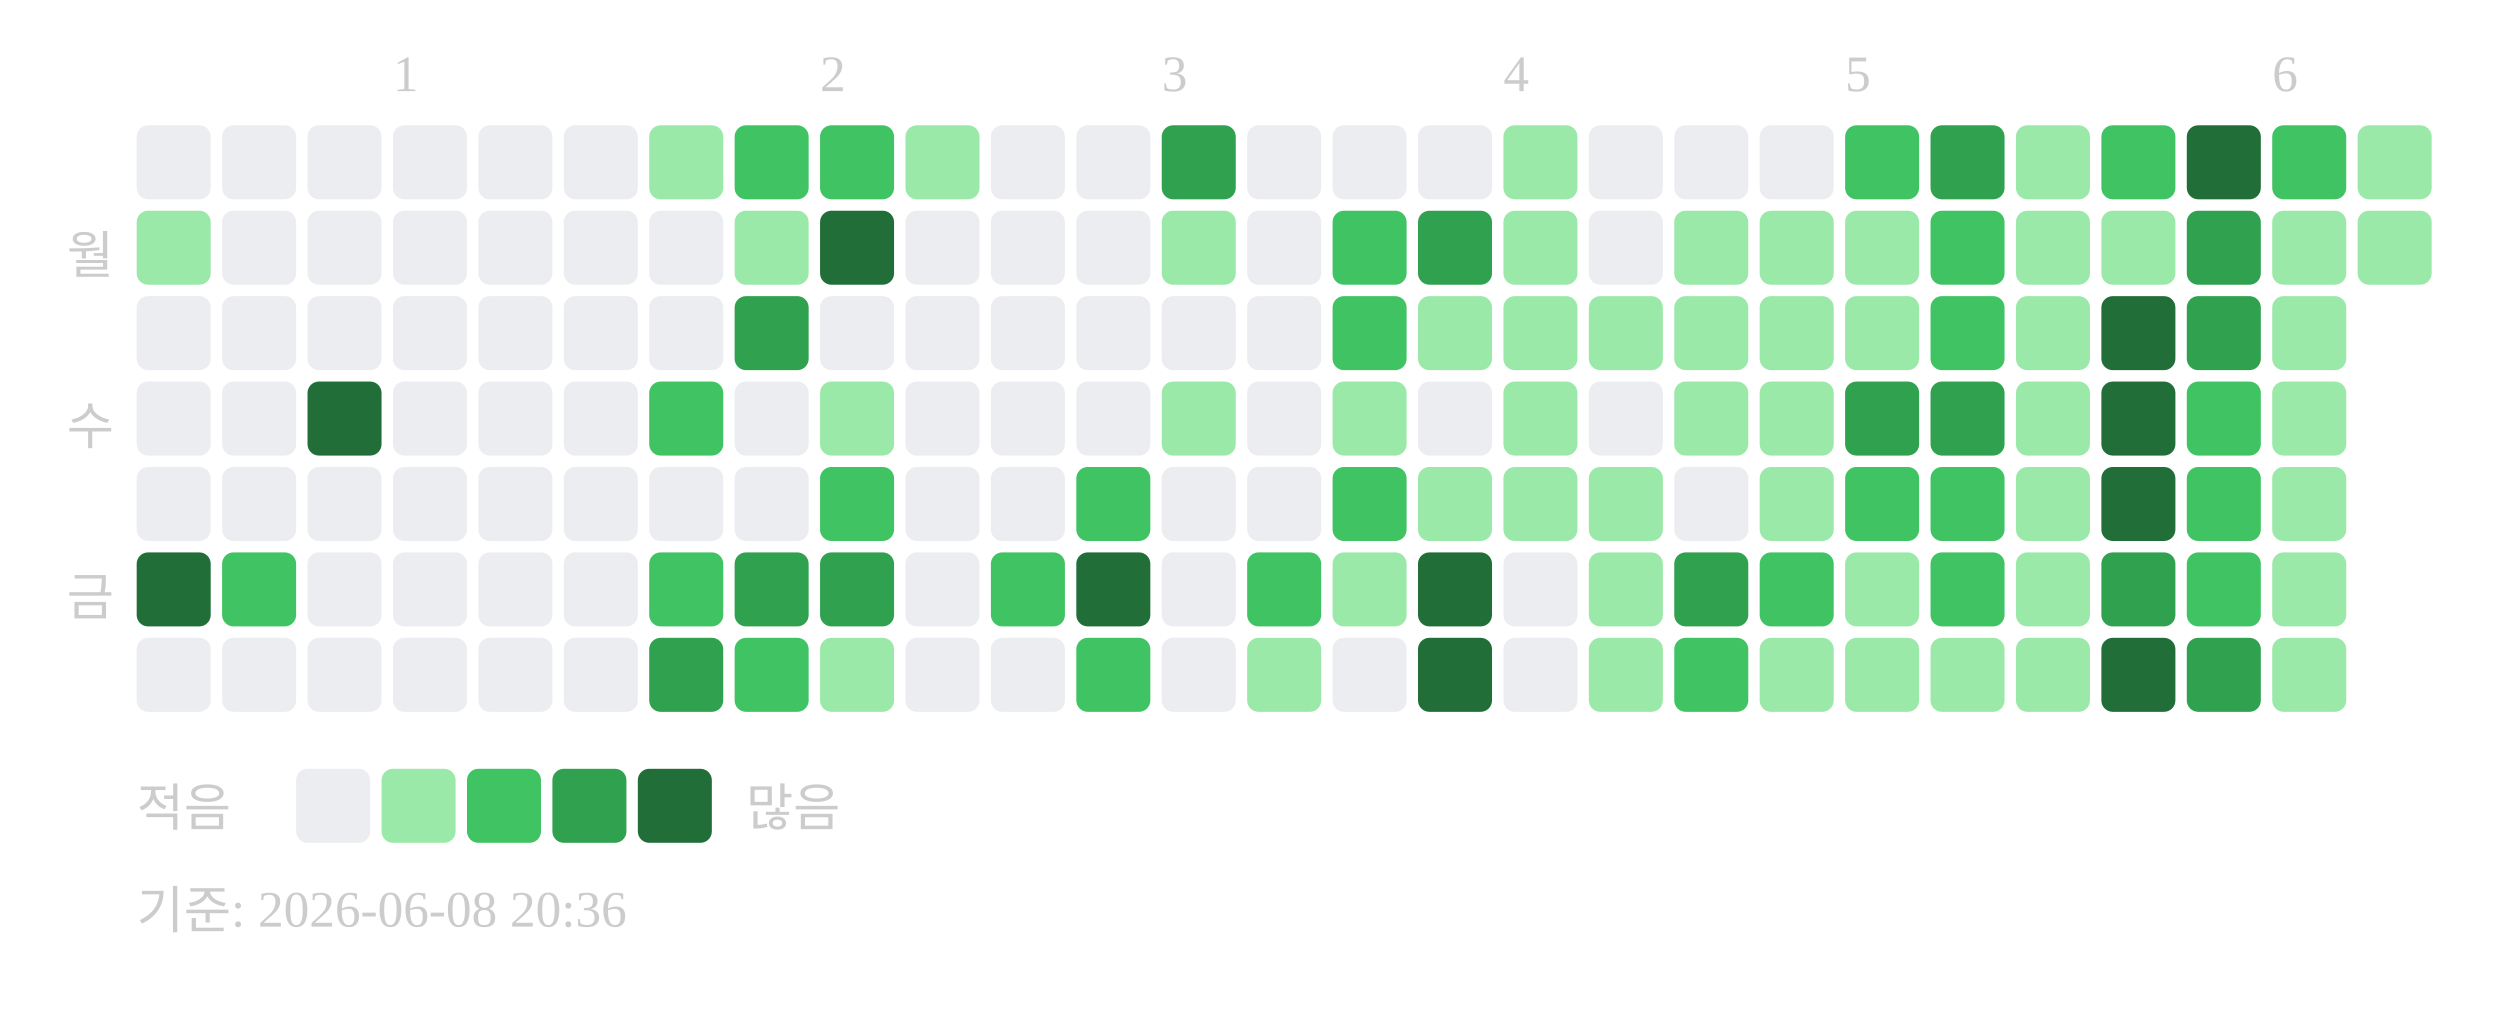
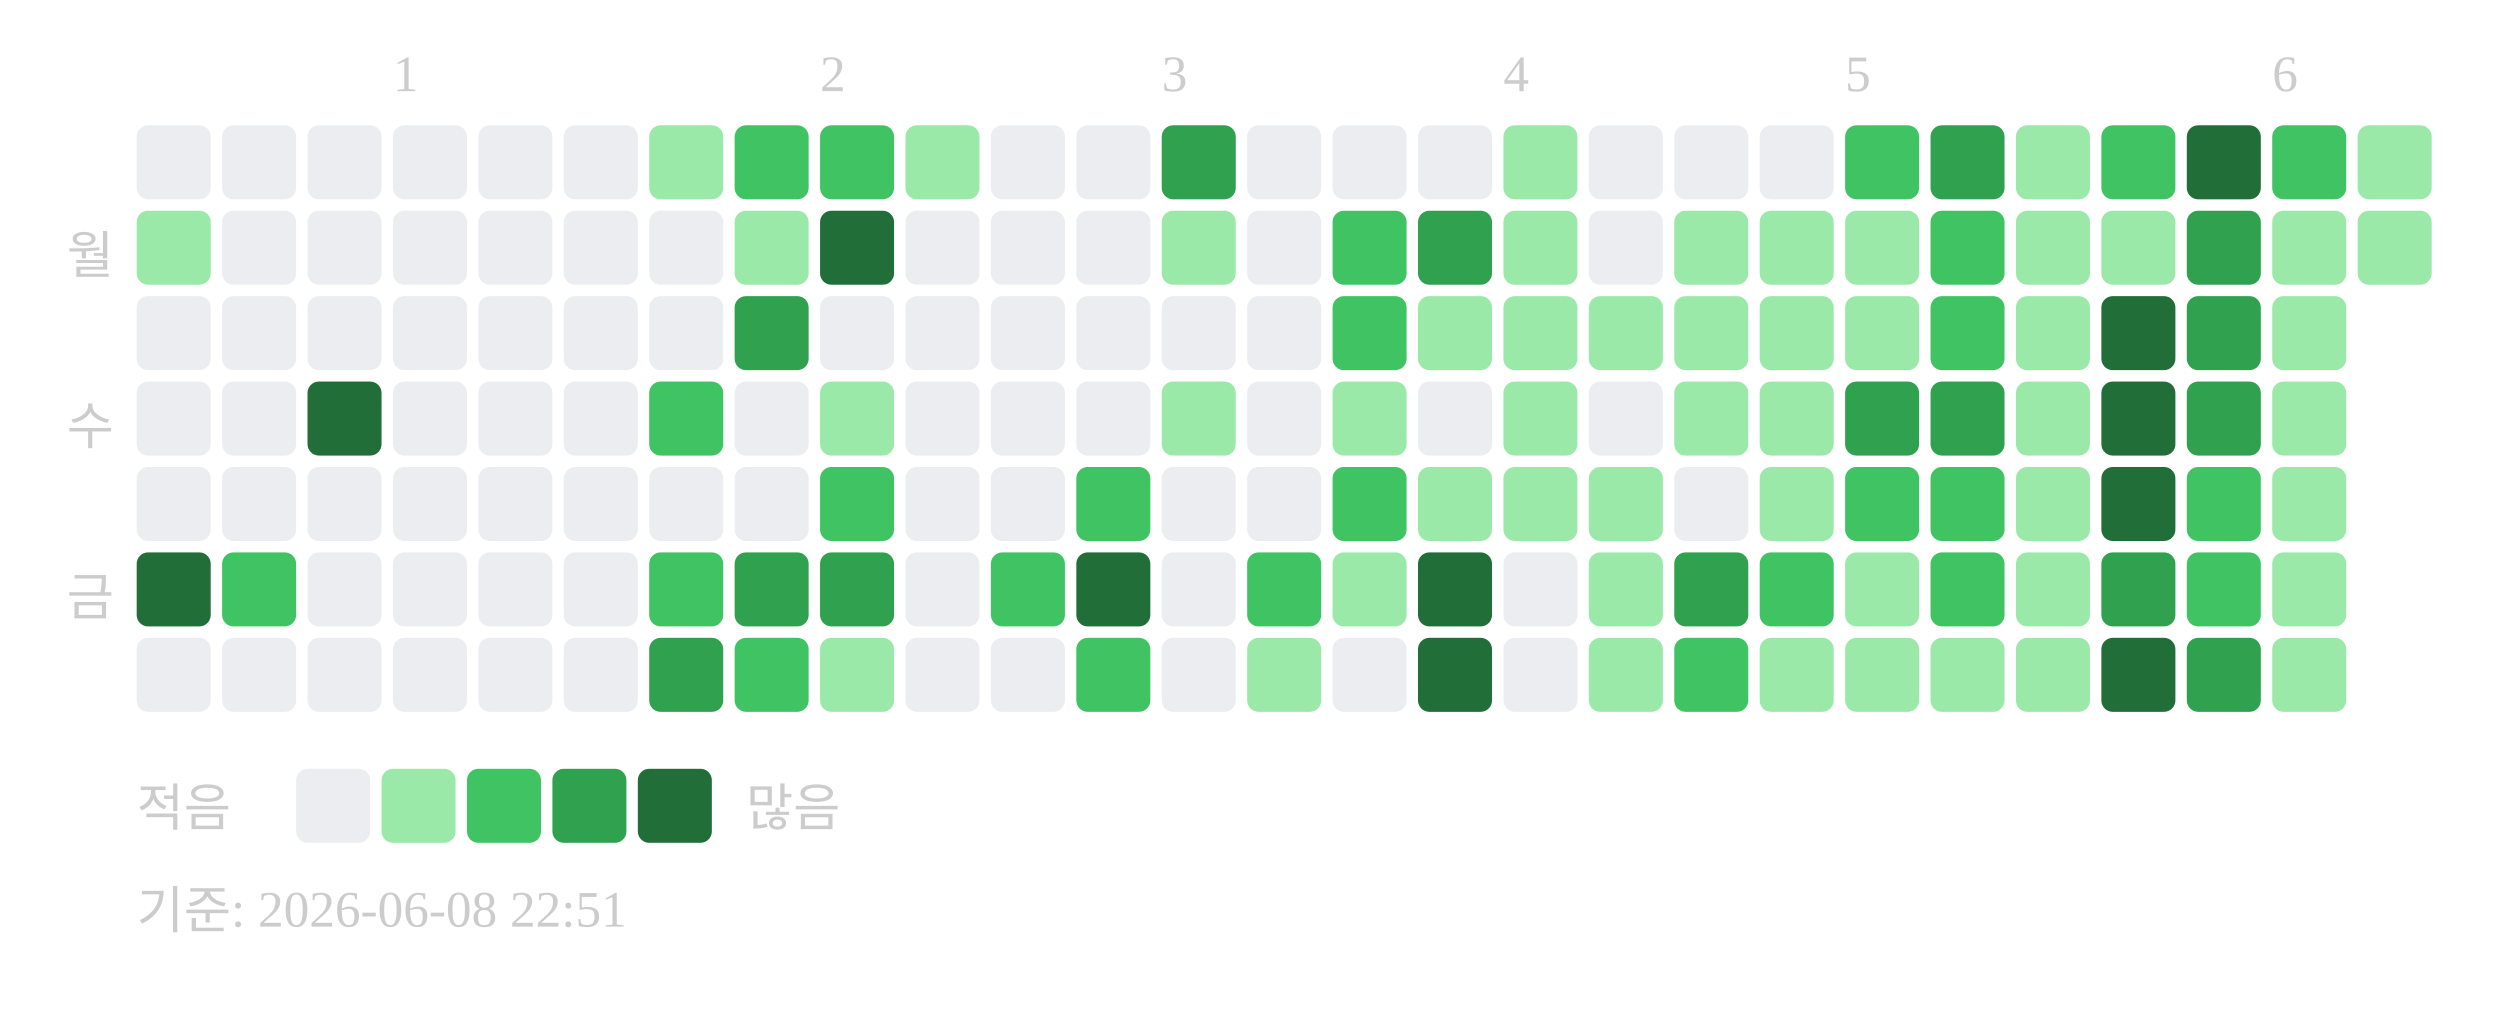
<svg xmlns="http://www.w3.org/2000/svg" width="439" height="181">
  <text x="69" y="16" font-size="9" fill="#cccccc">1</text>
  <text x="144" y="16" font-size="9" fill="#cccccc">2</text>
  <text x="204" y="16" font-size="9" fill="#cccccc">3</text>
  <text x="264" y="16" font-size="9" fill="#cccccc">4</text>
  <text x="324" y="16" font-size="9" fill="#cccccc">5</text>
  <text x="399" y="16" font-size="9" fill="#cccccc">6</text>
  <text x="20" y="48" text-anchor="end" font-size="9" fill="#cccccc">월</text>
  <text x="20" y="78" text-anchor="end" font-size="9" fill="#cccccc">수</text>
  <text x="20" y="108" text-anchor="end" font-size="9" fill="#cccccc">금</text>
  <rect x="24" y="22" width="13" height="13" rx="2" fill="#ebedf0" />
  <rect x="24" y="37" width="13" height="13" rx="2" fill="#9be9a8" />
  <rect x="24" y="52" width="13" height="13" rx="2" fill="#ebedf0" />
  <rect x="24" y="67" width="13" height="13" rx="2" fill="#ebedf0" />
  <rect x="24" y="82" width="13" height="13" rx="2" fill="#ebedf0" />
  <rect x="24" y="97" width="13" height="13" rx="2" fill="#216e39" />
  <rect x="24" y="112" width="13" height="13" rx="2" fill="#ebedf0" />
  <rect x="39" y="22" width="13" height="13" rx="2" fill="#ebedf0" />
  <rect x="39" y="37" width="13" height="13" rx="2" fill="#ebedf0" />
  <rect x="39" y="52" width="13" height="13" rx="2" fill="#ebedf0" />
  <rect x="39" y="67" width="13" height="13" rx="2" fill="#ebedf0" />
  <rect x="39" y="82" width="13" height="13" rx="2" fill="#ebedf0" />
  <rect x="39" y="97" width="13" height="13" rx="2" fill="#40c463" />
  <rect x="39" y="112" width="13" height="13" rx="2" fill="#ebedf0" />
  <rect x="54" y="22" width="13" height="13" rx="2" fill="#ebedf0" />
  <rect x="54" y="37" width="13" height="13" rx="2" fill="#ebedf0" />
  <rect x="54" y="52" width="13" height="13" rx="2" fill="#ebedf0" />
  <rect x="54" y="67" width="13" height="13" rx="2" fill="#216e39" />
  <rect x="54" y="82" width="13" height="13" rx="2" fill="#ebedf0" />
  <rect x="54" y="97" width="13" height="13" rx="2" fill="#ebedf0" />
  <rect x="54" y="112" width="13" height="13" rx="2" fill="#ebedf0" />
  <rect x="69" y="22" width="13" height="13" rx="2" fill="#ebedf0" />
  <rect x="69" y="37" width="13" height="13" rx="2" fill="#ebedf0" />
  <rect x="69" y="52" width="13" height="13" rx="2" fill="#ebedf0" />
  <rect x="69" y="67" width="13" height="13" rx="2" fill="#ebedf0" />
  <rect x="69" y="82" width="13" height="13" rx="2" fill="#ebedf0" />
  <rect x="69" y="97" width="13" height="13" rx="2" fill="#ebedf0" />
  <rect x="69" y="112" width="13" height="13" rx="2" fill="#ebedf0" />
  <rect x="84" y="22" width="13" height="13" rx="2" fill="#ebedf0" />
  <rect x="84" y="37" width="13" height="13" rx="2" fill="#ebedf0" />
  <rect x="84" y="52" width="13" height="13" rx="2" fill="#ebedf0" />
  <rect x="84" y="67" width="13" height="13" rx="2" fill="#ebedf0" />
  <rect x="84" y="82" width="13" height="13" rx="2" fill="#ebedf0" />
  <rect x="84" y="97" width="13" height="13" rx="2" fill="#ebedf0" />
  <rect x="84" y="112" width="13" height="13" rx="2" fill="#ebedf0" />
  <rect x="99" y="22" width="13" height="13" rx="2" fill="#ebedf0" />
  <rect x="99" y="37" width="13" height="13" rx="2" fill="#ebedf0" />
  <rect x="99" y="52" width="13" height="13" rx="2" fill="#ebedf0" />
  <rect x="99" y="67" width="13" height="13" rx="2" fill="#ebedf0" />
  <rect x="99" y="82" width="13" height="13" rx="2" fill="#ebedf0" />
  <rect x="99" y="97" width="13" height="13" rx="2" fill="#ebedf0" />
  <rect x="99" y="112" width="13" height="13" rx="2" fill="#ebedf0" />
  <rect x="114" y="22" width="13" height="13" rx="2" fill="#9be9a8" />
  <rect x="114" y="37" width="13" height="13" rx="2" fill="#ebedf0" />
  <rect x="114" y="52" width="13" height="13" rx="2" fill="#ebedf0" />
  <rect x="114" y="67" width="13" height="13" rx="2" fill="#40c463" />
  <rect x="114" y="82" width="13" height="13" rx="2" fill="#ebedf0" />
  <rect x="114" y="97" width="13" height="13" rx="2" fill="#40c463" />
  <rect x="114" y="112" width="13" height="13" rx="2" fill="#30a14e" />
  <rect x="129" y="22" width="13" height="13" rx="2" fill="#40c463" />
  <rect x="129" y="37" width="13" height="13" rx="2" fill="#9be9a8" />
  <rect x="129" y="52" width="13" height="13" rx="2" fill="#30a14e" />
  <rect x="129" y="67" width="13" height="13" rx="2" fill="#ebedf0" />
  <rect x="129" y="82" width="13" height="13" rx="2" fill="#ebedf0" />
  <rect x="129" y="97" width="13" height="13" rx="2" fill="#30a14e" />
  <rect x="129" y="112" width="13" height="13" rx="2" fill="#40c463" />
  <rect x="144" y="22" width="13" height="13" rx="2" fill="#40c463" />
  <rect x="144" y="37" width="13" height="13" rx="2" fill="#216e39" />
  <rect x="144" y="52" width="13" height="13" rx="2" fill="#ebedf0" />
  <rect x="144" y="67" width="13" height="13" rx="2" fill="#9be9a8" />
  <rect x="144" y="82" width="13" height="13" rx="2" fill="#40c463" />
  <rect x="144" y="97" width="13" height="13" rx="2" fill="#30a14e" />
  <rect x="144" y="112" width="13" height="13" rx="2" fill="#9be9a8" />
  <rect x="159" y="22" width="13" height="13" rx="2" fill="#9be9a8" />
  <rect x="159" y="37" width="13" height="13" rx="2" fill="#ebedf0" />
  <rect x="159" y="52" width="13" height="13" rx="2" fill="#ebedf0" />
  <rect x="159" y="67" width="13" height="13" rx="2" fill="#ebedf0" />
  <rect x="159" y="82" width="13" height="13" rx="2" fill="#ebedf0" />
  <rect x="159" y="97" width="13" height="13" rx="2" fill="#ebedf0" />
  <rect x="159" y="112" width="13" height="13" rx="2" fill="#ebedf0" />
  <rect x="174" y="22" width="13" height="13" rx="2" fill="#ebedf0" />
  <rect x="174" y="37" width="13" height="13" rx="2" fill="#ebedf0" />
  <rect x="174" y="52" width="13" height="13" rx="2" fill="#ebedf0" />
  <rect x="174" y="67" width="13" height="13" rx="2" fill="#ebedf0" />
  <rect x="174" y="82" width="13" height="13" rx="2" fill="#ebedf0" />
  <rect x="174" y="97" width="13" height="13" rx="2" fill="#40c463" />
  <rect x="174" y="112" width="13" height="13" rx="2" fill="#ebedf0" />
  <rect x="189" y="22" width="13" height="13" rx="2" fill="#ebedf0" />
  <rect x="189" y="37" width="13" height="13" rx="2" fill="#ebedf0" />
  <rect x="189" y="52" width="13" height="13" rx="2" fill="#ebedf0" />
  <rect x="189" y="67" width="13" height="13" rx="2" fill="#ebedf0" />
  <rect x="189" y="82" width="13" height="13" rx="2" fill="#40c463" />
  <rect x="189" y="97" width="13" height="13" rx="2" fill="#216e39" />
  <rect x="189" y="112" width="13" height="13" rx="2" fill="#40c463" />
  <rect x="204" y="22" width="13" height="13" rx="2" fill="#30a14e" />
  <rect x="204" y="37" width="13" height="13" rx="2" fill="#9be9a8" />
  <rect x="204" y="52" width="13" height="13" rx="2" fill="#ebedf0" />
  <rect x="204" y="67" width="13" height="13" rx="2" fill="#9be9a8" />
  <rect x="204" y="82" width="13" height="13" rx="2" fill="#ebedf0" />
  <rect x="204" y="97" width="13" height="13" rx="2" fill="#ebedf0" />
  <rect x="204" y="112" width="13" height="13" rx="2" fill="#ebedf0" />
  <rect x="219" y="22" width="13" height="13" rx="2" fill="#ebedf0" />
  <rect x="219" y="37" width="13" height="13" rx="2" fill="#ebedf0" />
  <rect x="219" y="52" width="13" height="13" rx="2" fill="#ebedf0" />
  <rect x="219" y="67" width="13" height="13" rx="2" fill="#ebedf0" />
  <rect x="219" y="82" width="13" height="13" rx="2" fill="#ebedf0" />
  <rect x="219" y="97" width="13" height="13" rx="2" fill="#40c463" />
  <rect x="219" y="112" width="13" height="13" rx="2" fill="#9be9a8" />
  <rect x="234" y="22" width="13" height="13" rx="2" fill="#ebedf0" />
  <rect x="234" y="37" width="13" height="13" rx="2" fill="#40c463" />
  <rect x="234" y="52" width="13" height="13" rx="2" fill="#40c463" />
  <rect x="234" y="67" width="13" height="13" rx="2" fill="#9be9a8" />
  <rect x="234" y="82" width="13" height="13" rx="2" fill="#40c463" />
  <rect x="234" y="97" width="13" height="13" rx="2" fill="#9be9a8" />
  <rect x="234" y="112" width="13" height="13" rx="2" fill="#ebedf0" />
  <rect x="249" y="22" width="13" height="13" rx="2" fill="#ebedf0" />
  <rect x="249" y="37" width="13" height="13" rx="2" fill="#30a14e" />
  <rect x="249" y="52" width="13" height="13" rx="2" fill="#9be9a8" />
  <rect x="249" y="67" width="13" height="13" rx="2" fill="#ebedf0" />
  <rect x="249" y="82" width="13" height="13" rx="2" fill="#9be9a8" />
  <rect x="249" y="97" width="13" height="13" rx="2" fill="#216e39" />
  <rect x="249" y="112" width="13" height="13" rx="2" fill="#216e39" />
  <rect x="264" y="22" width="13" height="13" rx="2" fill="#9be9a8" />
  <rect x="264" y="37" width="13" height="13" rx="2" fill="#9be9a8" />
  <rect x="264" y="52" width="13" height="13" rx="2" fill="#9be9a8" />
  <rect x="264" y="67" width="13" height="13" rx="2" fill="#9be9a8" />
  <rect x="264" y="82" width="13" height="13" rx="2" fill="#9be9a8" />
  <rect x="264" y="97" width="13" height="13" rx="2" fill="#ebedf0" />
  <rect x="264" y="112" width="13" height="13" rx="2" fill="#ebedf0" />
  <rect x="279" y="22" width="13" height="13" rx="2" fill="#ebedf0" />
  <rect x="279" y="37" width="13" height="13" rx="2" fill="#ebedf0" />
  <rect x="279" y="52" width="13" height="13" rx="2" fill="#9be9a8" />
  <rect x="279" y="67" width="13" height="13" rx="2" fill="#ebedf0" />
  <rect x="279" y="82" width="13" height="13" rx="2" fill="#9be9a8" />
  <rect x="279" y="97" width="13" height="13" rx="2" fill="#9be9a8" />
  <rect x="279" y="112" width="13" height="13" rx="2" fill="#9be9a8" />
  <rect x="294" y="22" width="13" height="13" rx="2" fill="#ebedf0" />
  <rect x="294" y="37" width="13" height="13" rx="2" fill="#9be9a8" />
  <rect x="294" y="52" width="13" height="13" rx="2" fill="#9be9a8" />
  <rect x="294" y="67" width="13" height="13" rx="2" fill="#9be9a8" />
  <rect x="294" y="82" width="13" height="13" rx="2" fill="#ebedf0" />
  <rect x="294" y="97" width="13" height="13" rx="2" fill="#30a14e" />
  <rect x="294" y="112" width="13" height="13" rx="2" fill="#40c463" />
  <rect x="309" y="22" width="13" height="13" rx="2" fill="#ebedf0" />
  <rect x="309" y="37" width="13" height="13" rx="2" fill="#9be9a8" />
  <rect x="309" y="52" width="13" height="13" rx="2" fill="#9be9a8" />
  <rect x="309" y="67" width="13" height="13" rx="2" fill="#9be9a8" />
  <rect x="309" y="82" width="13" height="13" rx="2" fill="#9be9a8" />
  <rect x="309" y="97" width="13" height="13" rx="2" fill="#40c463" />
  <rect x="309" y="112" width="13" height="13" rx="2" fill="#9be9a8" />
  <rect x="324" y="22" width="13" height="13" rx="2" fill="#40c463" />
  <rect x="324" y="37" width="13" height="13" rx="2" fill="#9be9a8" />
  <rect x="324" y="52" width="13" height="13" rx="2" fill="#9be9a8" />
  <rect x="324" y="67" width="13" height="13" rx="2" fill="#30a14e" />
  <rect x="324" y="82" width="13" height="13" rx="2" fill="#40c463" />
  <rect x="324" y="97" width="13" height="13" rx="2" fill="#9be9a8" />
  <rect x="324" y="112" width="13" height="13" rx="2" fill="#9be9a8" />
  <rect x="339" y="22" width="13" height="13" rx="2" fill="#30a14e" />
  <rect x="339" y="37" width="13" height="13" rx="2" fill="#40c463" />
  <rect x="339" y="52" width="13" height="13" rx="2" fill="#40c463" />
  <rect x="339" y="67" width="13" height="13" rx="2" fill="#30a14e" />
  <rect x="339" y="82" width="13" height="13" rx="2" fill="#40c463" />
  <rect x="339" y="97" width="13" height="13" rx="2" fill="#40c463" />
  <rect x="339" y="112" width="13" height="13" rx="2" fill="#9be9a8" />
  <rect x="354" y="22" width="13" height="13" rx="2" fill="#9be9a8" />
  <rect x="354" y="37" width="13" height="13" rx="2" fill="#9be9a8" />
  <rect x="354" y="52" width="13" height="13" rx="2" fill="#9be9a8" />
  <rect x="354" y="67" width="13" height="13" rx="2" fill="#9be9a8" />
  <rect x="354" y="82" width="13" height="13" rx="2" fill="#9be9a8" />
  <rect x="354" y="97" width="13" height="13" rx="2" fill="#9be9a8" />
  <rect x="354" y="112" width="13" height="13" rx="2" fill="#9be9a8" />
  <rect x="369" y="22" width="13" height="13" rx="2" fill="#40c463" />
  <rect x="369" y="37" width="13" height="13" rx="2" fill="#9be9a8" />
  <rect x="369" y="52" width="13" height="13" rx="2" fill="#216e39" />
  <rect x="369" y="67" width="13" height="13" rx="2" fill="#216e39" />
  <rect x="369" y="82" width="13" height="13" rx="2" fill="#216e39" />
  <rect x="369" y="97" width="13" height="13" rx="2" fill="#30a14e" />
  <rect x="369" y="112" width="13" height="13" rx="2" fill="#216e39" />
  <rect x="384" y="22" width="13" height="13" rx="2" fill="#216e39" />
  <rect x="384" y="37" width="13" height="13" rx="2" fill="#30a14e" />
  <rect x="384" y="52" width="13" height="13" rx="2" fill="#30a14e" />
-   <rect x="384" y="67" width="13" height="13" rx="2" fill="#40c463" />
+   <rect x="384" y="67" width="13" height="13" rx="2" fill="#30a14e" />
  <rect x="384" y="82" width="13" height="13" rx="2" fill="#40c463" />
  <rect x="384" y="97" width="13" height="13" rx="2" fill="#40c463" />
  <rect x="384" y="112" width="13" height="13" rx="2" fill="#30a14e" />
  <rect x="399" y="22" width="13" height="13" rx="2" fill="#40c463" />
  <rect x="399" y="37" width="13" height="13" rx="2" fill="#9be9a8" />
  <rect x="399" y="52" width="13" height="13" rx="2" fill="#9be9a8" />
  <rect x="399" y="67" width="13" height="13" rx="2" fill="#9be9a8" />
  <rect x="399" y="82" width="13" height="13" rx="2" fill="#9be9a8" />
  <rect x="399" y="97" width="13" height="13" rx="2" fill="#9be9a8" />
  <rect x="399" y="112" width="13" height="13" rx="2" fill="#9be9a8" />
  <rect x="414" y="22" width="13" height="13" rx="2" fill="#9be9a8" />
  <rect x="414" y="37" width="13" height="13" rx="2" fill="#9be9a8" />
  <text x="24" y="145" font-size="9" fill="#cccccc">적음</text>
  <rect x="52" y="135" width="13" height="13" rx="2" fill="#ebedf0" />
  <rect x="67" y="135" width="13" height="13" rx="2" fill="#9be9a8" />
  <rect x="82" y="135" width="13" height="13" rx="2" fill="#40c463" />
  <rect x="97" y="135" width="13" height="13" rx="2" fill="#30a14e" />
  <rect x="112" y="135" width="13" height="13" rx="2" fill="#216e39" />
  <text x="131" y="145" font-size="9" fill="#cccccc">많음</text>
-   <text x="24" y="163" font-size="9" fill="#cccccc">기준: 2026-06-08 20:36</text>
+   <text x="24" y="163" font-size="9" fill="#cccccc">기준: 2026-06-08 22:51</text>
</svg>
